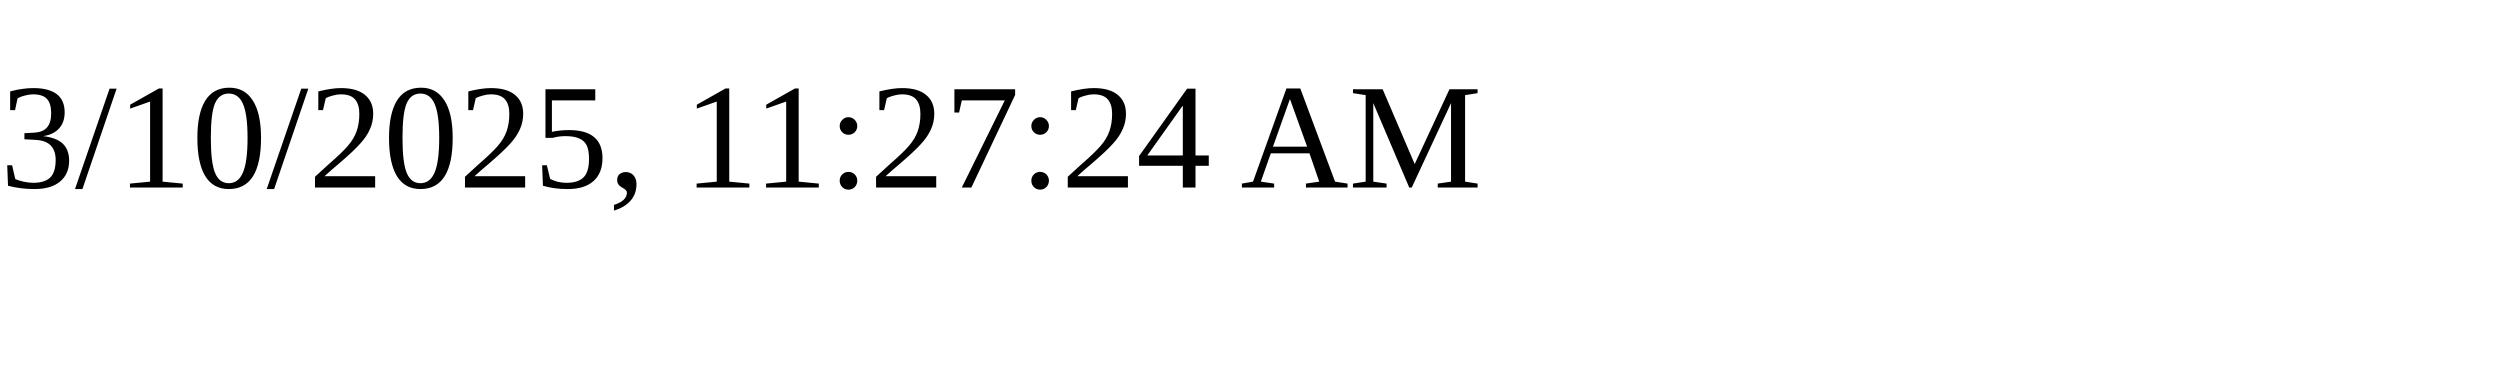
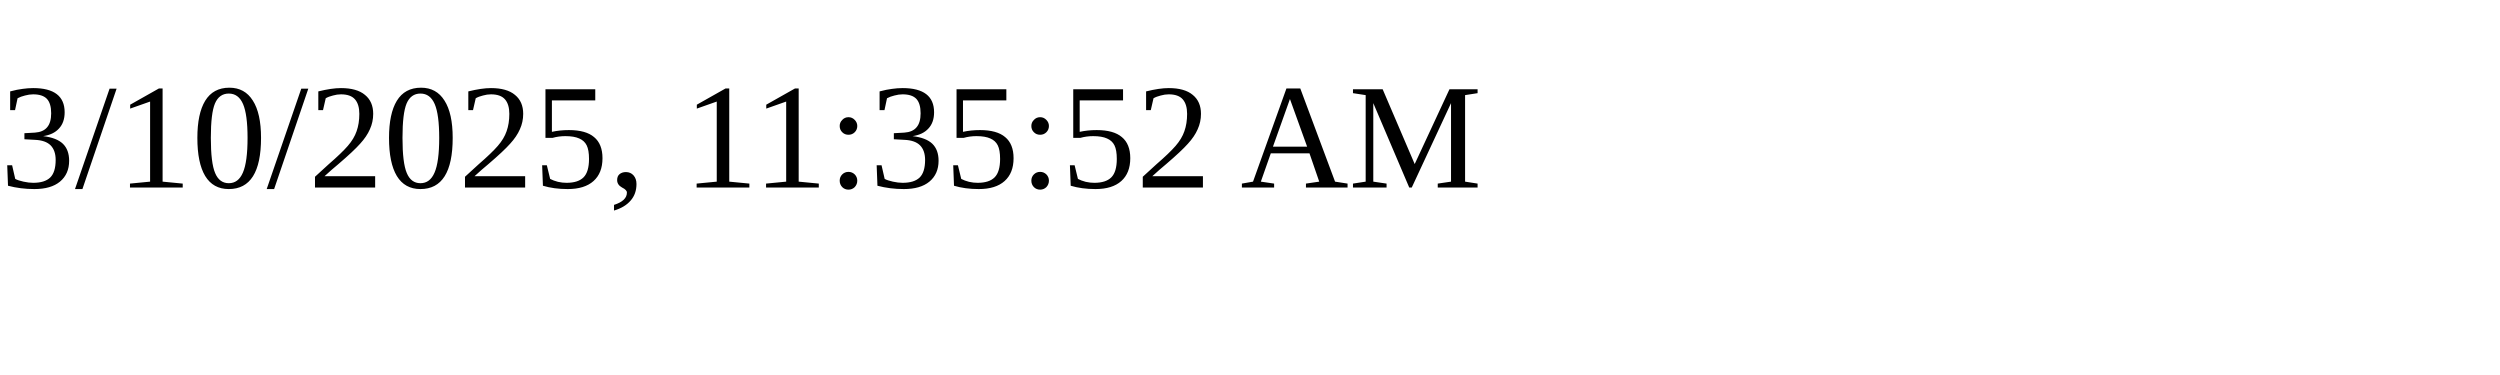
<svg xmlns="http://www.w3.org/2000/svg" height="30" width="200">
-   <text x="0" y="15">3/10/2025, 11:27:24 AM</text>
+   <text x="0" y="15">3/10/2025, 11:35:52 AM</text>
</svg>
